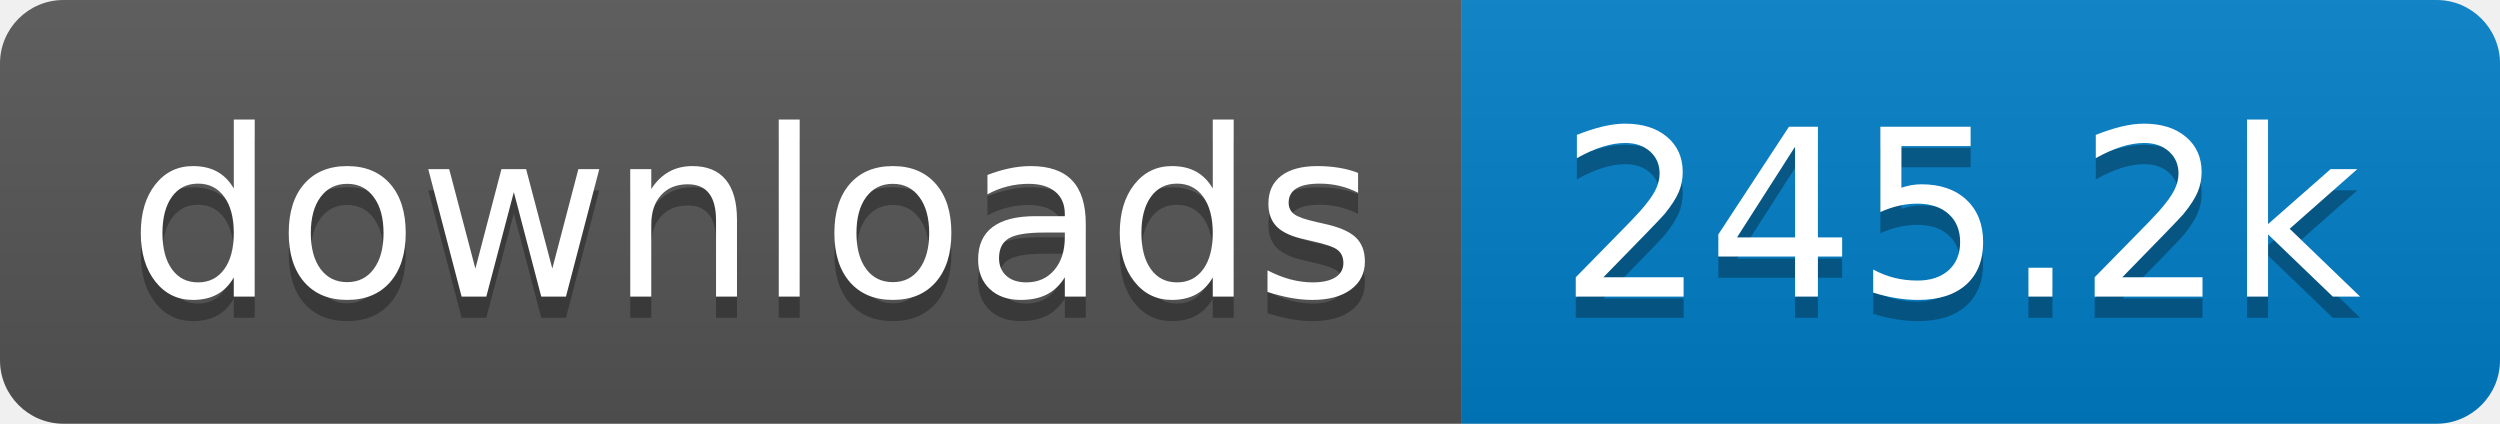
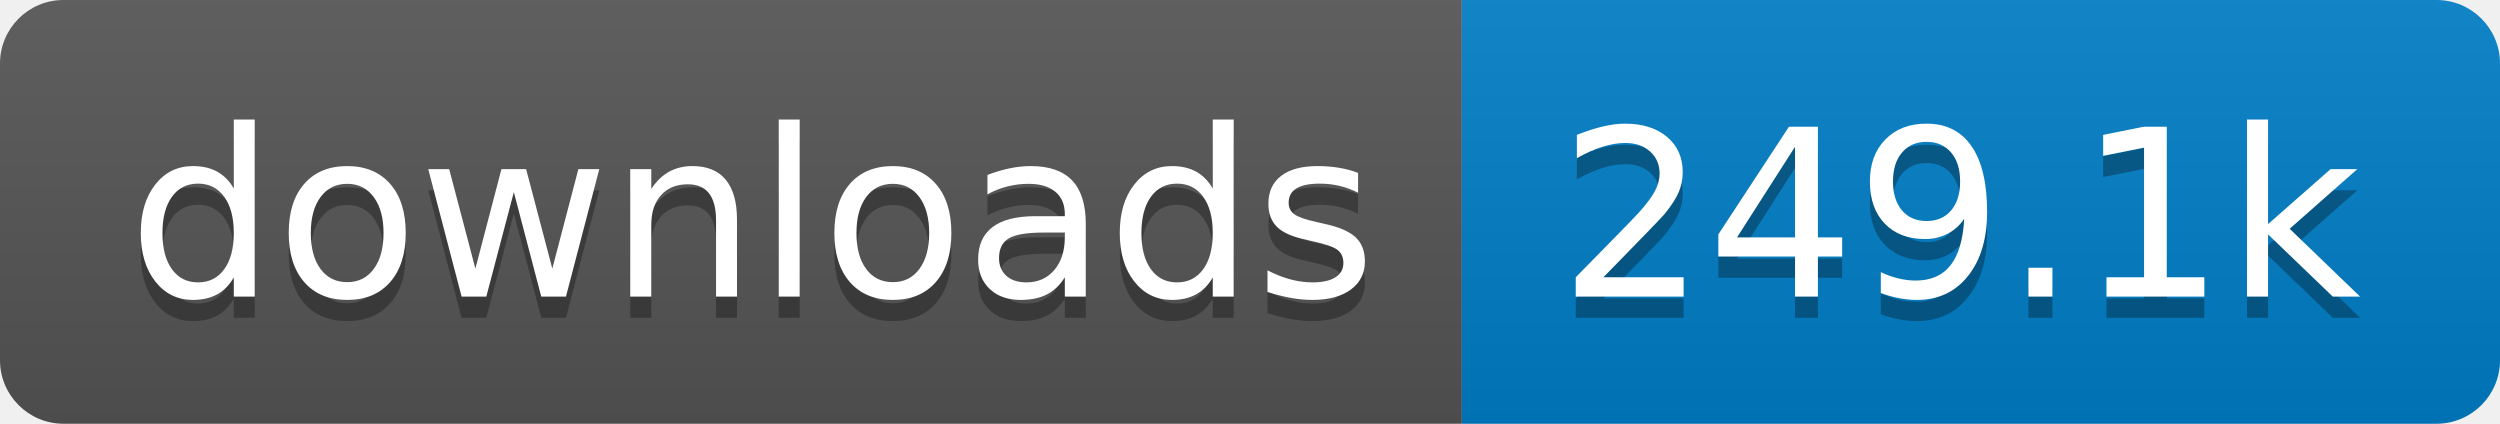
- <svg xmlns="http://www.w3.org/2000/svg" width="118" height="20" role="img" aria-label="downloads: 245.2k">
+ <svg xmlns="http://www.w3.org/2000/svg" width="118" height="20" role="img" aria-label="downloads: 249.1k">
  <linearGradient id="s" x2="0" y2="100%">
    <stop offset="0" stop-color="#bbb" stop-opacity=".1" />
    <stop offset="1" stop-opacity=".1" />
  </linearGradient>
  <clipPath id="r">
    <rect width="118" height="20" rx="3" fill="#fff" />
  </clipPath>
  <g clip-path="url(#r)">
    <rect width="69" height="20" fill="#555" />
    <rect x="69" width="49" height="20" fill="#007ec6" />
    <rect width="118" height="20" fill="url(#s)" />
  </g>
  <g fill="#fff" text-anchor="middle" font-family="Verdana,Geneva,DejaVu Sans,sans-serif" text-rendering="geometricPrecision" font-size="110">
    <text aria-hidden="true" x="355" y="150" fill="#010101" fill-opacity=".3" transform="scale(.1)" textLength="590">downloads</text>
    <text x="355" y="140" transform="scale(.1)" fill="#fff" textLength="590">downloads</text>
-     <text aria-hidden="true" x="925" y="150" fill="#010101" fill-opacity=".3" transform="scale(.1)" textLength="390">245.2k</text>
-     <text x="925" y="140" transform="scale(.1)" fill="#fff" textLength="390">245.2k</text>
+     <text aria-hidden="true" x="925" y="150" fill="#010101" fill-opacity=".3" transform="scale(.1)" textLength="390">249.1k</text>
+     <text x="925" y="140" transform="scale(.1)" fill="#fff" textLength="390">249.1k</text>
  </g>
</svg>
